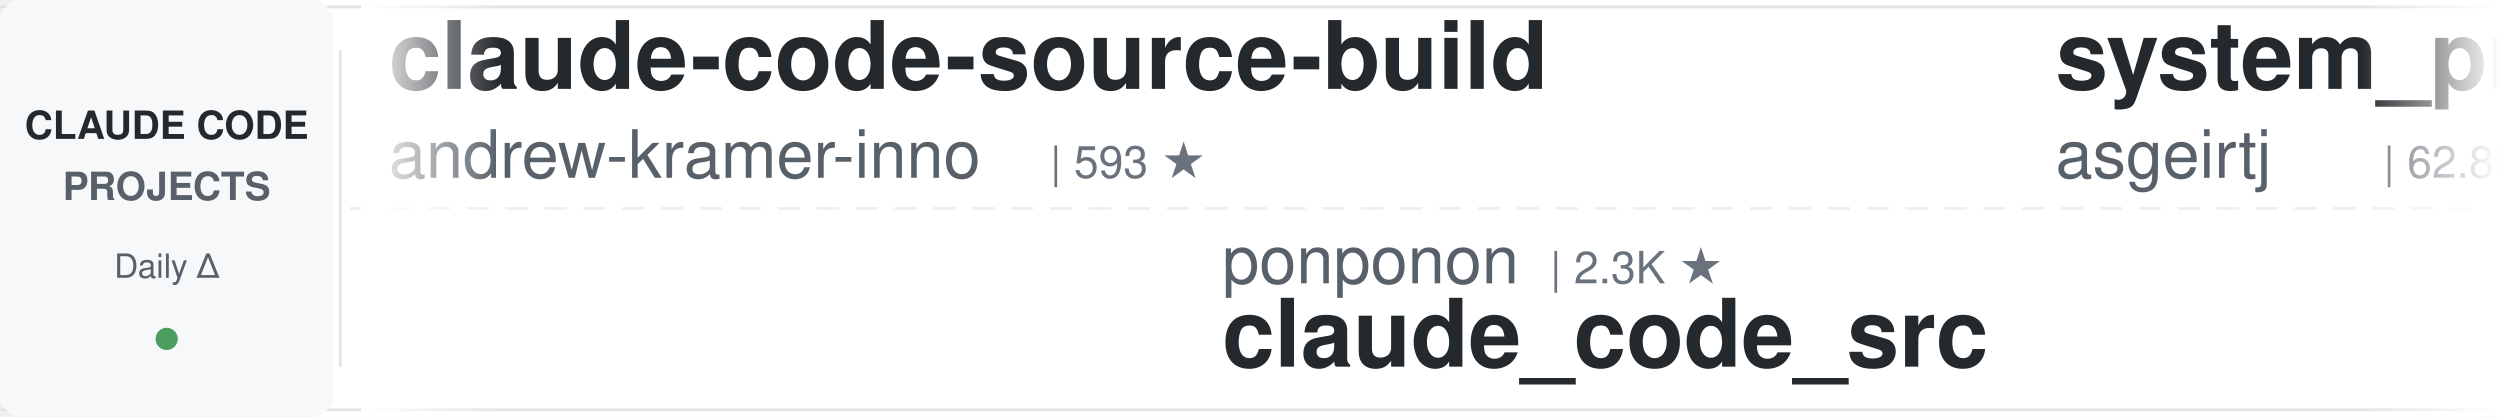
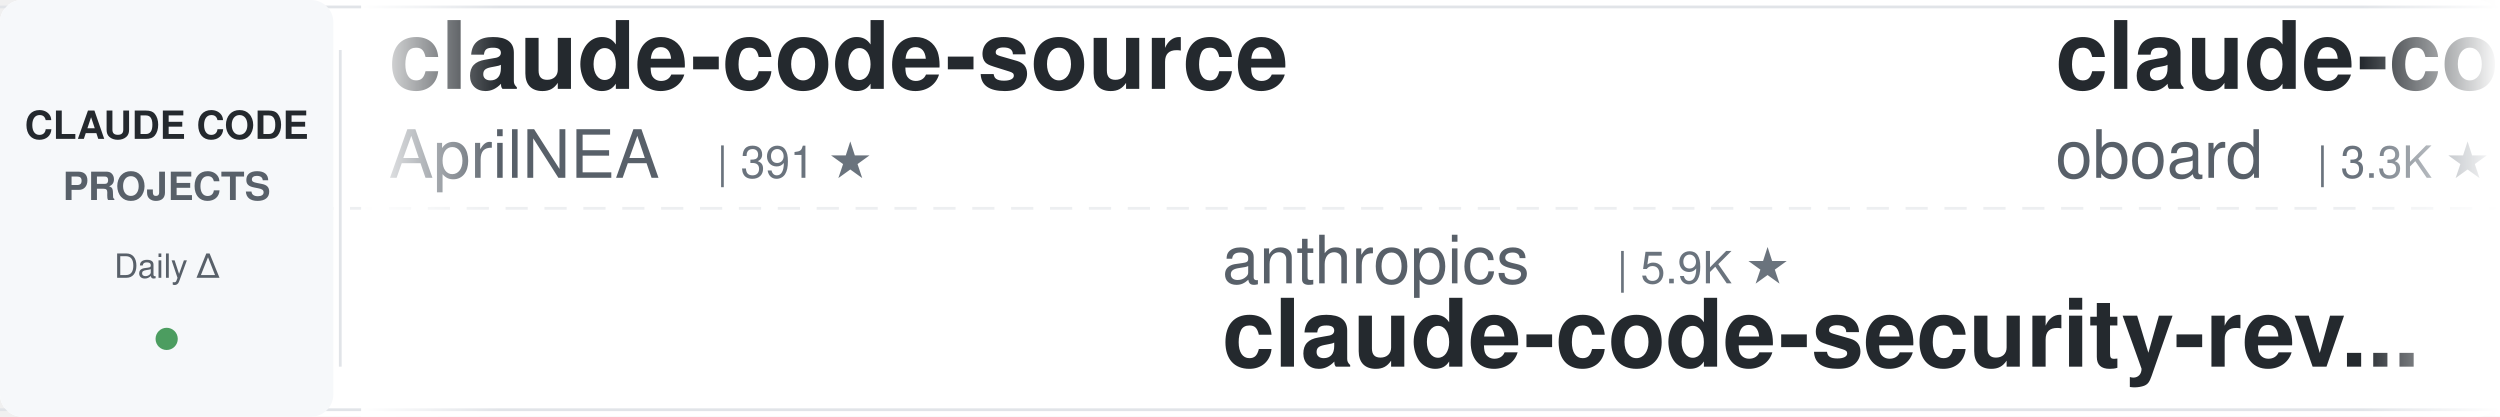
<svg xmlns="http://www.w3.org/2000/svg" width="900" height="150">
  <defs>
    <linearGradient id="awesomeLeftFade" x1="0%" y1="0%" x2="100%" y2="0%">
      <stop offset="0%" style="stop-color:#ffffff;stop-opacity:1" />
      <stop offset="100%" style="stop-color:#ffffff;stop-opacity:0" />
    </linearGradient>
    <linearGradient id="awesomeRightFade" x1="0%" y1="0%" x2="100%" y2="0%">
      <stop offset="0%" style="stop-color:#ffffff;stop-opacity:0" />
      <stop offset="100%" style="stop-color:#ffffff;stop-opacity:1" />
    </linearGradient>
  </defs>
  <rect width="900" height="150" fill="#ffffff" rx="8" />
  <rect x="0" y="2" width="900" height="1" fill="#e1e4e8" />
  <rect x="0" y="147" width="900" height="1" fill="#e1e4e8" />
  <line x1="0" y1="75" x2="900" y2="75" stroke="#e1e4e8" stroke-width="1" stroke-dasharray="8 6" opacity="0.6" />
  <rect x="0" y="0" width="120" height="150" fill="#f6f8fa" rx="8" />
  <text x="60" y="50" font-family="-apple-system, BlinkMacSystemFont, 'Segoe UI', Helvetica, Arial, sans-serif" font-size="14" font-weight="600" fill="#24292e" text-anchor="middle">CLAUDE CODE</text>
  <text x="60" y="72" font-family="-apple-system, BlinkMacSystemFont, 'Segoe UI', Helvetica, Arial, sans-serif" font-size="14" font-weight="600" fill="#586069" text-anchor="middle">PROJECTS</text>
  <text x="60" y="100" font-family="-apple-system, BlinkMacSystemFont, 'Segoe UI', Helvetica, Arial, sans-serif" font-size="12" font-weight="500" fill="#586069" text-anchor="middle">Daily Δ</text>
  <circle cx="60" cy="122" r="4" fill="#22863a" opacity="0.8" />
  <rect x="122" y="18" width="1" height="114" fill="#e1e4e8" />
  <clipPath id="awesomeTickerClip">
    <rect x="130" y="0" width="770" height="150" />
  </clipPath>
  <g clip-path="url(#awesomeTickerClip)">
    <g id="awesomeTickerItems">
      <animateTransform attributeName="transform" attributeType="XML" type="translate" from="0 0" to="-3000 0" dur="54s" repeatCount="indefinite" />
      <g transform="translate(0, 0)">
-         <text x="140" y="32" font-family="-apple-system, BlinkMacSystemFont, 'Segoe UI', Helvetica, Arial, sans-serif" font-size="34" font-weight="600" fill="#24292e">claude-code-source-build</text>
-         <text x="140" y="64" font-family="-apple-system, BlinkMacSystemFont, 'Segoe UI', Helvetica, Arial, sans-serif" font-size="24" font-weight="400" fill="#586069">andrew-kramer-inno</text>
-         <text x="378" y="64" font-family="-apple-system, BlinkMacSystemFont, 'Segoe UI', Helvetica, Arial, sans-serif" font-size="16" font-weight="500" fill="#6a737d">| 593 ★</text>
+         <text x="140" y="32" font-family="-apple-system, BlinkMacSystemFont, 'Segoe UI', Helvetica, Arial, sans-serif" font-size="34" font-weight="600" fill="#24292e">claude-code-source</text>
+         <text x="140" y="64" font-family="-apple-system, BlinkMacSystemFont, 'Segoe UI', Helvetica, Arial, sans-serif" font-size="24" font-weight="400" fill="#586069">AprilNEA</text>
+         <text x="258" y="64" font-family="-apple-system, BlinkMacSystemFont, 'Segoe UI', Helvetica, Arial, sans-serif" font-size="16" font-weight="500" fill="#6a737d">| 391 ★</text>
      </g>
      <g transform="translate(300, 0)">
-         <text x="140" y="102" font-family="-apple-system, BlinkMacSystemFont, 'Segoe UI', Helvetica, Arial, sans-serif" font-size="24" font-weight="400" fill="#586069">ponponon</text>
-         <text x="258" y="102" font-family="-apple-system, BlinkMacSystemFont, 'Segoe UI', Helvetica, Arial, sans-serif" font-size="16" font-weight="500" fill="#6a737d">| 2.3K ★</text>
-         <text x="140" y="132" font-family="-apple-system, BlinkMacSystemFont, 'Segoe UI', Helvetica, Arial, sans-serif" font-size="34" font-weight="600" fill="#24292e">claude_code_src</text>
+         <text x="140" y="102" font-family="-apple-system, BlinkMacSystemFont, 'Segoe UI', Helvetica, Arial, sans-serif" font-size="24" font-weight="400" fill="#586069">anthropics</text>
+         <text x="282" y="102" font-family="-apple-system, BlinkMacSystemFont, 'Segoe UI', Helvetica, Arial, sans-serif" font-size="16" font-weight="500" fill="#6a737d">| 5.9K ★</text>
+         <text x="140" y="132" font-family="-apple-system, BlinkMacSystemFont, 'Segoe UI', Helvetica, Arial, sans-serif" font-size="34" font-weight="600" fill="#24292e">claude-code-security-rev...</text>
      </g>
      <g transform="translate(600, 0)">
-         <text x="140" y="32" font-family="-apple-system, BlinkMacSystemFont, 'Segoe UI', Helvetica, Arial, sans-serif" font-size="34" font-weight="600" fill="#24292e">system_prompts_leaks</text>
-         <text x="140" y="64" font-family="-apple-system, BlinkMacSystemFont, 'Segoe UI', Helvetica, Arial, sans-serif" font-size="24" font-weight="400" fill="#586069">asgeirtj</text>
-         <text x="258" y="64" font-family="-apple-system, BlinkMacSystemFont, 'Segoe UI', Helvetica, Arial, sans-serif" font-size="16" font-weight="500" fill="#6a737d">| 62.8K ★</text>
-         <text x="344" y="64" font-family="-apple-system, BlinkMacSystemFont, 'Segoe UI', Helvetica, Arial, sans-serif" font-size="16" font-weight="500" fill="#22863a"> +3</text>
+         <text x="140" y="32" font-family="-apple-system, BlinkMacSystemFont, 'Segoe UI', Helvetica, Arial, sans-serif" font-size="34" font-weight="600" fill="#24292e">claude-code-rev</text>
+         <text x="140" y="64" font-family="-apple-system, BlinkMacSystemFont, 'Segoe UI', Helvetica, Arial, sans-serif" font-size="24" font-weight="400" fill="#586069">oboard</text>
+         <text x="234" y="64" font-family="-apple-system, BlinkMacSystemFont, 'Segoe UI', Helvetica, Arial, sans-serif" font-size="16" font-weight="500" fill="#6a737d">| 3.3K ★</text>
      </g>
      <g transform="translate(900, 0)">
-         <text x="140" y="102" font-family="-apple-system, BlinkMacSystemFont, 'Segoe UI', Helvetica, Arial, sans-serif" font-size="24" font-weight="400" fill="#586069">Windy3f3f3f3f</text>
-         <text x="318" y="102" font-family="-apple-system, BlinkMacSystemFont, 'Segoe UI', Helvetica, Arial, sans-serif" font-size="16" font-weight="500" fill="#6a737d">| 3.4K ★</text>
-         <text x="395" y="102" font-family="-apple-system, BlinkMacSystemFont, 'Segoe UI', Helvetica, Arial, sans-serif" font-size="16" font-weight="500" fill="#22863a"> +2</text>
-         <text x="140" y="132" font-family="-apple-system, BlinkMacSystemFont, 'Segoe UI', Helvetica, Arial, sans-serif" font-size="34" font-weight="600" fill="#24292e">how-claude-code-works</text>
+         <text x="140" y="102" font-family="-apple-system, BlinkMacSystemFont, 'Segoe UI', Helvetica, Arial, sans-serif" font-size="24" font-weight="400" fill="#586069">VILA-Lab</text>
+         <text x="258" y="102" font-family="-apple-system, BlinkMacSystemFont, 'Segoe UI', Helvetica, Arial, sans-serif" font-size="16" font-weight="500" fill="#6a737d">| 2.0K ★</text>
+         <text x="140" y="132" font-family="-apple-system, BlinkMacSystemFont, 'Segoe UI', Helvetica, Arial, sans-serif" font-size="34" font-weight="600" fill="#24292e">Dive-into-Claude-Code</text>
      </g>
      <g transform="translate(1200, 0)">
-         <text x="140" y="32" font-family="-apple-system, BlinkMacSystemFont, 'Segoe UI', Helvetica, Arial, sans-serif" font-size="34" font-weight="600" fill="#24292e">my-claude-code-setup</text>
-         <text x="140" y="64" font-family="-apple-system, BlinkMacSystemFont, 'Segoe UI', Helvetica, Arial, sans-serif" font-size="24" font-weight="400" fill="#586069">centminmod</text>
-         <text x="282" y="64" font-family="-apple-system, BlinkMacSystemFont, 'Segoe UI', Helvetica, Arial, sans-serif" font-size="16" font-weight="500" fill="#6a737d">| 2.6K ★</text>
-         <text x="359" y="64" font-family="-apple-system, BlinkMacSystemFont, 'Segoe UI', Helvetica, Arial, sans-serif" font-size="16" font-weight="500" fill="#22863a"> +1</text>
+         <text x="140" y="32" font-family="-apple-system, BlinkMacSystemFont, 'Segoe UI', Helvetica, Arial, sans-serif" font-size="34" font-weight="600" fill="#24292e">claude-code-local</text>
+         <text x="140" y="64" font-family="-apple-system, BlinkMacSystemFont, 'Segoe UI', Helvetica, Arial, sans-serif" font-size="24" font-weight="400" fill="#586069">nicedreamzapp</text>
+         <text x="318" y="64" font-family="-apple-system, BlinkMacSystemFont, 'Segoe UI', Helvetica, Arial, sans-serif" font-size="16" font-weight="500" fill="#6a737d">| 3.2K ★</text>
+         <text x="395" y="64" font-family="-apple-system, BlinkMacSystemFont, 'Segoe UI', Helvetica, Arial, sans-serif" font-size="16" font-weight="500" fill="#22863a"> +1</text>
      </g>
      <g transform="translate(1500, 0)">
-         <text x="140" y="102" font-family="-apple-system, BlinkMacSystemFont, 'Segoe UI', Helvetica, Arial, sans-serif" font-size="24" font-weight="400" fill="#586069">wanshuiyin</text>
-         <text x="282" y="102" font-family="-apple-system, BlinkMacSystemFont, 'Segoe UI', Helvetica, Arial, sans-serif" font-size="16" font-weight="500" fill="#6a737d">| 14.6K ★</text>
-         <text x="368" y="102" font-family="-apple-system, BlinkMacSystemFont, 'Segoe UI', Helvetica, Arial, sans-serif" font-size="16" font-weight="500" fill="#22863a"> +9</text>
-         <text x="140" y="132" font-family="-apple-system, BlinkMacSystemFont, 'Segoe UI', Helvetica, Arial, sans-serif" font-size="34" font-weight="600" fill="#24292e">Auto-claude-code-researc...</text>
+         <text x="140" y="102" font-family="-apple-system, BlinkMacSystemFont, 'Segoe UI', Helvetica, Arial, sans-serif" font-size="24" font-weight="400" fill="#586069">https-deeplearning-ai</text>
+         <text x="414" y="102" font-family="-apple-system, BlinkMacSystemFont, 'Segoe UI', Helvetica, Arial, sans-serif" font-size="16" font-weight="500" fill="#6a737d">| 539 ★</text>
+         <text x="482" y="102" font-family="-apple-system, BlinkMacSystemFont, 'Segoe UI', Helvetica, Arial, sans-serif" font-size="16" font-weight="500" fill="#cb2431"> -1</text>
+         <text x="140" y="132" font-family="-apple-system, BlinkMacSystemFont, 'Segoe UI', Helvetica, Arial, sans-serif" font-size="34" font-weight="600" fill="#24292e">sc-claude-code-files</text>
      </g>
      <g transform="translate(1800, 0)">
-         <text x="140" y="32" font-family="-apple-system, BlinkMacSystemFont, 'Segoe UI', Helvetica, Arial, sans-serif" font-size="34" font-weight="600" fill="#24292e">claude-code-prompts</text>
-         <text x="140" y="64" font-family="-apple-system, BlinkMacSystemFont, 'Segoe UI', Helvetica, Arial, sans-serif" font-size="24" font-weight="400" fill="#586069">repowise-dev</text>
-         <text x="306" y="64" font-family="-apple-system, BlinkMacSystemFont, 'Segoe UI', Helvetica, Arial, sans-serif" font-size="16" font-weight="500" fill="#6a737d">| 1.2K ★</text>
+         <text x="140" y="32" font-family="-apple-system, BlinkMacSystemFont, 'Segoe UI', Helvetica, Arial, sans-serif" font-size="34" font-weight="600" fill="#24292e">claude-code-my-workflow</text>
+         <text x="140" y="64" font-family="-apple-system, BlinkMacSystemFont, 'Segoe UI', Helvetica, Arial, sans-serif" font-size="24" font-weight="400" fill="#586069">pedrohcgs</text>
+         <text x="270" y="64" font-family="-apple-system, BlinkMacSystemFont, 'Segoe UI', Helvetica, Arial, sans-serif" font-size="16" font-weight="500" fill="#6a737d">| 1.5K ★</text>
      </g>
      <g transform="translate(2100, 0)">
-         <text x="140" y="102" font-family="-apple-system, BlinkMacSystemFont, 'Segoe UI', Helvetica, Arial, sans-serif" font-size="24" font-weight="400" fill="#586069">sugyan</text>
-         <text x="234" y="102" font-family="-apple-system, BlinkMacSystemFont, 'Segoe UI', Helvetica, Arial, sans-serif" font-size="16" font-weight="500" fill="#6a737d">| 1.1K ★</text>
-         <text x="140" y="132" font-family="-apple-system, BlinkMacSystemFont, 'Segoe UI', Helvetica, Arial, sans-serif" font-size="34" font-weight="600" fill="#24292e">claude-code-webui</text>
+         <text x="140" y="102" font-family="-apple-system, BlinkMacSystemFont, 'Segoe UI', Helvetica, Arial, sans-serif" font-size="24" font-weight="400" fill="#586069">AICoderTudou</text>
+         <text x="306" y="102" font-family="-apple-system, BlinkMacSystemFont, 'Segoe UI', Helvetica, Arial, sans-serif" font-size="16" font-weight="500" fill="#6a737d">| 497 ★</text>
+         <text x="140" y="132" font-family="-apple-system, BlinkMacSystemFont, 'Segoe UI', Helvetica, Arial, sans-serif" font-size="34" font-weight="600" fill="#24292e">claude-code-tudou</text>
      </g>
      <g transform="translate(2400, 0)">
-         <text x="140" y="32" font-family="-apple-system, BlinkMacSystemFont, 'Segoe UI', Helvetica, Arial, sans-serif" font-size="34" font-weight="600" fill="#24292e">sc-claude-code-files</text>
-         <text x="140" y="64" font-family="-apple-system, BlinkMacSystemFont, 'Segoe UI', Helvetica, Arial, sans-serif" font-size="24" font-weight="400" fill="#586069">https-deeplearning-ai</text>
-         <text x="414" y="64" font-family="-apple-system, BlinkMacSystemFont, 'Segoe UI', Helvetica, Arial, sans-serif" font-size="16" font-weight="500" fill="#6a737d">| 540 ★</text>
+         <text x="140" y="32" font-family="-apple-system, BlinkMacSystemFont, 'Segoe UI', Helvetica, Arial, sans-serif" font-size="34" font-weight="600" fill="#24292e">claude-code-source-code</text>
+         <text x="140" y="64" font-family="-apple-system, BlinkMacSystemFont, 'Segoe UI', Helvetica, Arial, sans-serif" font-size="24" font-weight="400" fill="#586069">777genius</text>
+         <text x="270" y="64" font-family="-apple-system, BlinkMacSystemFont, 'Segoe UI', Helvetica, Arial, sans-serif" font-size="16" font-weight="500" fill="#6a737d">| 925 ★</text>
      </g>
      <g transform="translate(2700, 0)">
-         <text x="140" y="102" font-family="-apple-system, BlinkMacSystemFont, 'Segoe UI', Helvetica, Arial, sans-serif" font-size="24" font-weight="400" fill="#586069">ykdojo</text>
-         <text x="234" y="102" font-family="-apple-system, BlinkMacSystemFont, 'Segoe UI', Helvetica, Arial, sans-serif" font-size="16" font-weight="500" fill="#6a737d">| 9.6K ★</text>
-         <text x="311" y="102" font-family="-apple-system, BlinkMacSystemFont, 'Segoe UI', Helvetica, Arial, sans-serif" font-size="16" font-weight="500" fill="#22863a"> +1</text>
-         <text x="140" y="132" font-family="-apple-system, BlinkMacSystemFont, 'Segoe UI', Helvetica, Arial, sans-serif" font-size="34" font-weight="600" fill="#24292e">claude-code-tips</text>
+         <text x="140" y="102" font-family="-apple-system, BlinkMacSystemFont, 'Segoe UI', Helvetica, Arial, sans-serif" font-size="24" font-weight="400" fill="#586069">lintsinghua</text>
+         <text x="294" y="102" font-family="-apple-system, BlinkMacSystemFont, 'Segoe UI', Helvetica, Arial, sans-serif" font-size="16" font-weight="500" fill="#6a737d">| 4.1K ★</text>
+         <text x="371" y="102" font-family="-apple-system, BlinkMacSystemFont, 'Segoe UI', Helvetica, Arial, sans-serif" font-size="16" font-weight="500" fill="#22863a"> +2</text>
+         <text x="140" y="132" font-family="-apple-system, BlinkMacSystemFont, 'Segoe UI', Helvetica, Arial, sans-serif" font-size="34" font-weight="600" fill="#24292e">claude-code-book</text>
      </g>
      <g transform="translate(3000, 0)">
-         <text x="140" y="32" font-family="-apple-system, BlinkMacSystemFont, 'Segoe UI', Helvetica, Arial, sans-serif" font-size="34" font-weight="600" fill="#24292e">claude-code-source-build</text>
-         <text x="140" y="64" font-family="-apple-system, BlinkMacSystemFont, 'Segoe UI', Helvetica, Arial, sans-serif" font-size="24" font-weight="400" fill="#586069">andrew-kramer-inno</text>
-         <text x="378" y="64" font-family="-apple-system, BlinkMacSystemFont, 'Segoe UI', Helvetica, Arial, sans-serif" font-size="16" font-weight="500" fill="#6a737d">| 593 ★</text>
+         <text x="140" y="32" font-family="-apple-system, BlinkMacSystemFont, 'Segoe UI', Helvetica, Arial, sans-serif" font-size="34" font-weight="600" fill="#24292e">claude-code-source</text>
+         <text x="140" y="64" font-family="-apple-system, BlinkMacSystemFont, 'Segoe UI', Helvetica, Arial, sans-serif" font-size="24" font-weight="400" fill="#586069">AprilNEA</text>
+         <text x="258" y="64" font-family="-apple-system, BlinkMacSystemFont, 'Segoe UI', Helvetica, Arial, sans-serif" font-size="16" font-weight="500" fill="#6a737d">| 391 ★</text>
      </g>
      <g transform="translate(3300, 0)">
-         <text x="140" y="102" font-family="-apple-system, BlinkMacSystemFont, 'Segoe UI', Helvetica, Arial, sans-serif" font-size="24" font-weight="400" fill="#586069">ponponon</text>
-         <text x="258" y="102" font-family="-apple-system, BlinkMacSystemFont, 'Segoe UI', Helvetica, Arial, sans-serif" font-size="16" font-weight="500" fill="#6a737d">| 2.3K ★</text>
-         <text x="140" y="132" font-family="-apple-system, BlinkMacSystemFont, 'Segoe UI', Helvetica, Arial, sans-serif" font-size="34" font-weight="600" fill="#24292e">claude_code_src</text>
+         <text x="140" y="102" font-family="-apple-system, BlinkMacSystemFont, 'Segoe UI', Helvetica, Arial, sans-serif" font-size="24" font-weight="400" fill="#586069">anthropics</text>
+         <text x="282" y="102" font-family="-apple-system, BlinkMacSystemFont, 'Segoe UI', Helvetica, Arial, sans-serif" font-size="16" font-weight="500" fill="#6a737d">| 5.9K ★</text>
+         <text x="140" y="132" font-family="-apple-system, BlinkMacSystemFont, 'Segoe UI', Helvetica, Arial, sans-serif" font-size="34" font-weight="600" fill="#24292e">claude-code-security-rev...</text>
      </g>
      <g transform="translate(3600, 0)">
-         <text x="140" y="32" font-family="-apple-system, BlinkMacSystemFont, 'Segoe UI', Helvetica, Arial, sans-serif" font-size="34" font-weight="600" fill="#24292e">system_prompts_leaks</text>
-         <text x="140" y="64" font-family="-apple-system, BlinkMacSystemFont, 'Segoe UI', Helvetica, Arial, sans-serif" font-size="24" font-weight="400" fill="#586069">asgeirtj</text>
-         <text x="258" y="64" font-family="-apple-system, BlinkMacSystemFont, 'Segoe UI', Helvetica, Arial, sans-serif" font-size="16" font-weight="500" fill="#6a737d">| 62.8K ★</text>
-         <text x="344" y="64" font-family="-apple-system, BlinkMacSystemFont, 'Segoe UI', Helvetica, Arial, sans-serif" font-size="16" font-weight="500" fill="#22863a"> +3</text>
+         <text x="140" y="32" font-family="-apple-system, BlinkMacSystemFont, 'Segoe UI', Helvetica, Arial, sans-serif" font-size="34" font-weight="600" fill="#24292e">claude-code-rev</text>
+         <text x="140" y="64" font-family="-apple-system, BlinkMacSystemFont, 'Segoe UI', Helvetica, Arial, sans-serif" font-size="24" font-weight="400" fill="#586069">oboard</text>
+         <text x="234" y="64" font-family="-apple-system, BlinkMacSystemFont, 'Segoe UI', Helvetica, Arial, sans-serif" font-size="16" font-weight="500" fill="#6a737d">| 3.3K ★</text>
      </g>
      <g transform="translate(3900, 0)">
-         <text x="140" y="102" font-family="-apple-system, BlinkMacSystemFont, 'Segoe UI', Helvetica, Arial, sans-serif" font-size="24" font-weight="400" fill="#586069">Windy3f3f3f3f</text>
-         <text x="318" y="102" font-family="-apple-system, BlinkMacSystemFont, 'Segoe UI', Helvetica, Arial, sans-serif" font-size="16" font-weight="500" fill="#6a737d">| 3.4K ★</text>
-         <text x="395" y="102" font-family="-apple-system, BlinkMacSystemFont, 'Segoe UI', Helvetica, Arial, sans-serif" font-size="16" font-weight="500" fill="#22863a"> +2</text>
-         <text x="140" y="132" font-family="-apple-system, BlinkMacSystemFont, 'Segoe UI', Helvetica, Arial, sans-serif" font-size="34" font-weight="600" fill="#24292e">how-claude-code-works</text>
+         <text x="140" y="102" font-family="-apple-system, BlinkMacSystemFont, 'Segoe UI', Helvetica, Arial, sans-serif" font-size="24" font-weight="400" fill="#586069">VILA-Lab</text>
+         <text x="258" y="102" font-family="-apple-system, BlinkMacSystemFont, 'Segoe UI', Helvetica, Arial, sans-serif" font-size="16" font-weight="500" fill="#6a737d">| 2.0K ★</text>
+         <text x="140" y="132" font-family="-apple-system, BlinkMacSystemFont, 'Segoe UI', Helvetica, Arial, sans-serif" font-size="34" font-weight="600" fill="#24292e">Dive-into-Claude-Code</text>
      </g>
    </g>
  </g>
  <rect x="130" y="0" width="50" height="150" fill="url(#awesomeLeftFade)" />
  <rect x="850" y="0" width="50" height="150" fill="url(#awesomeRightFade)" />
</svg>
